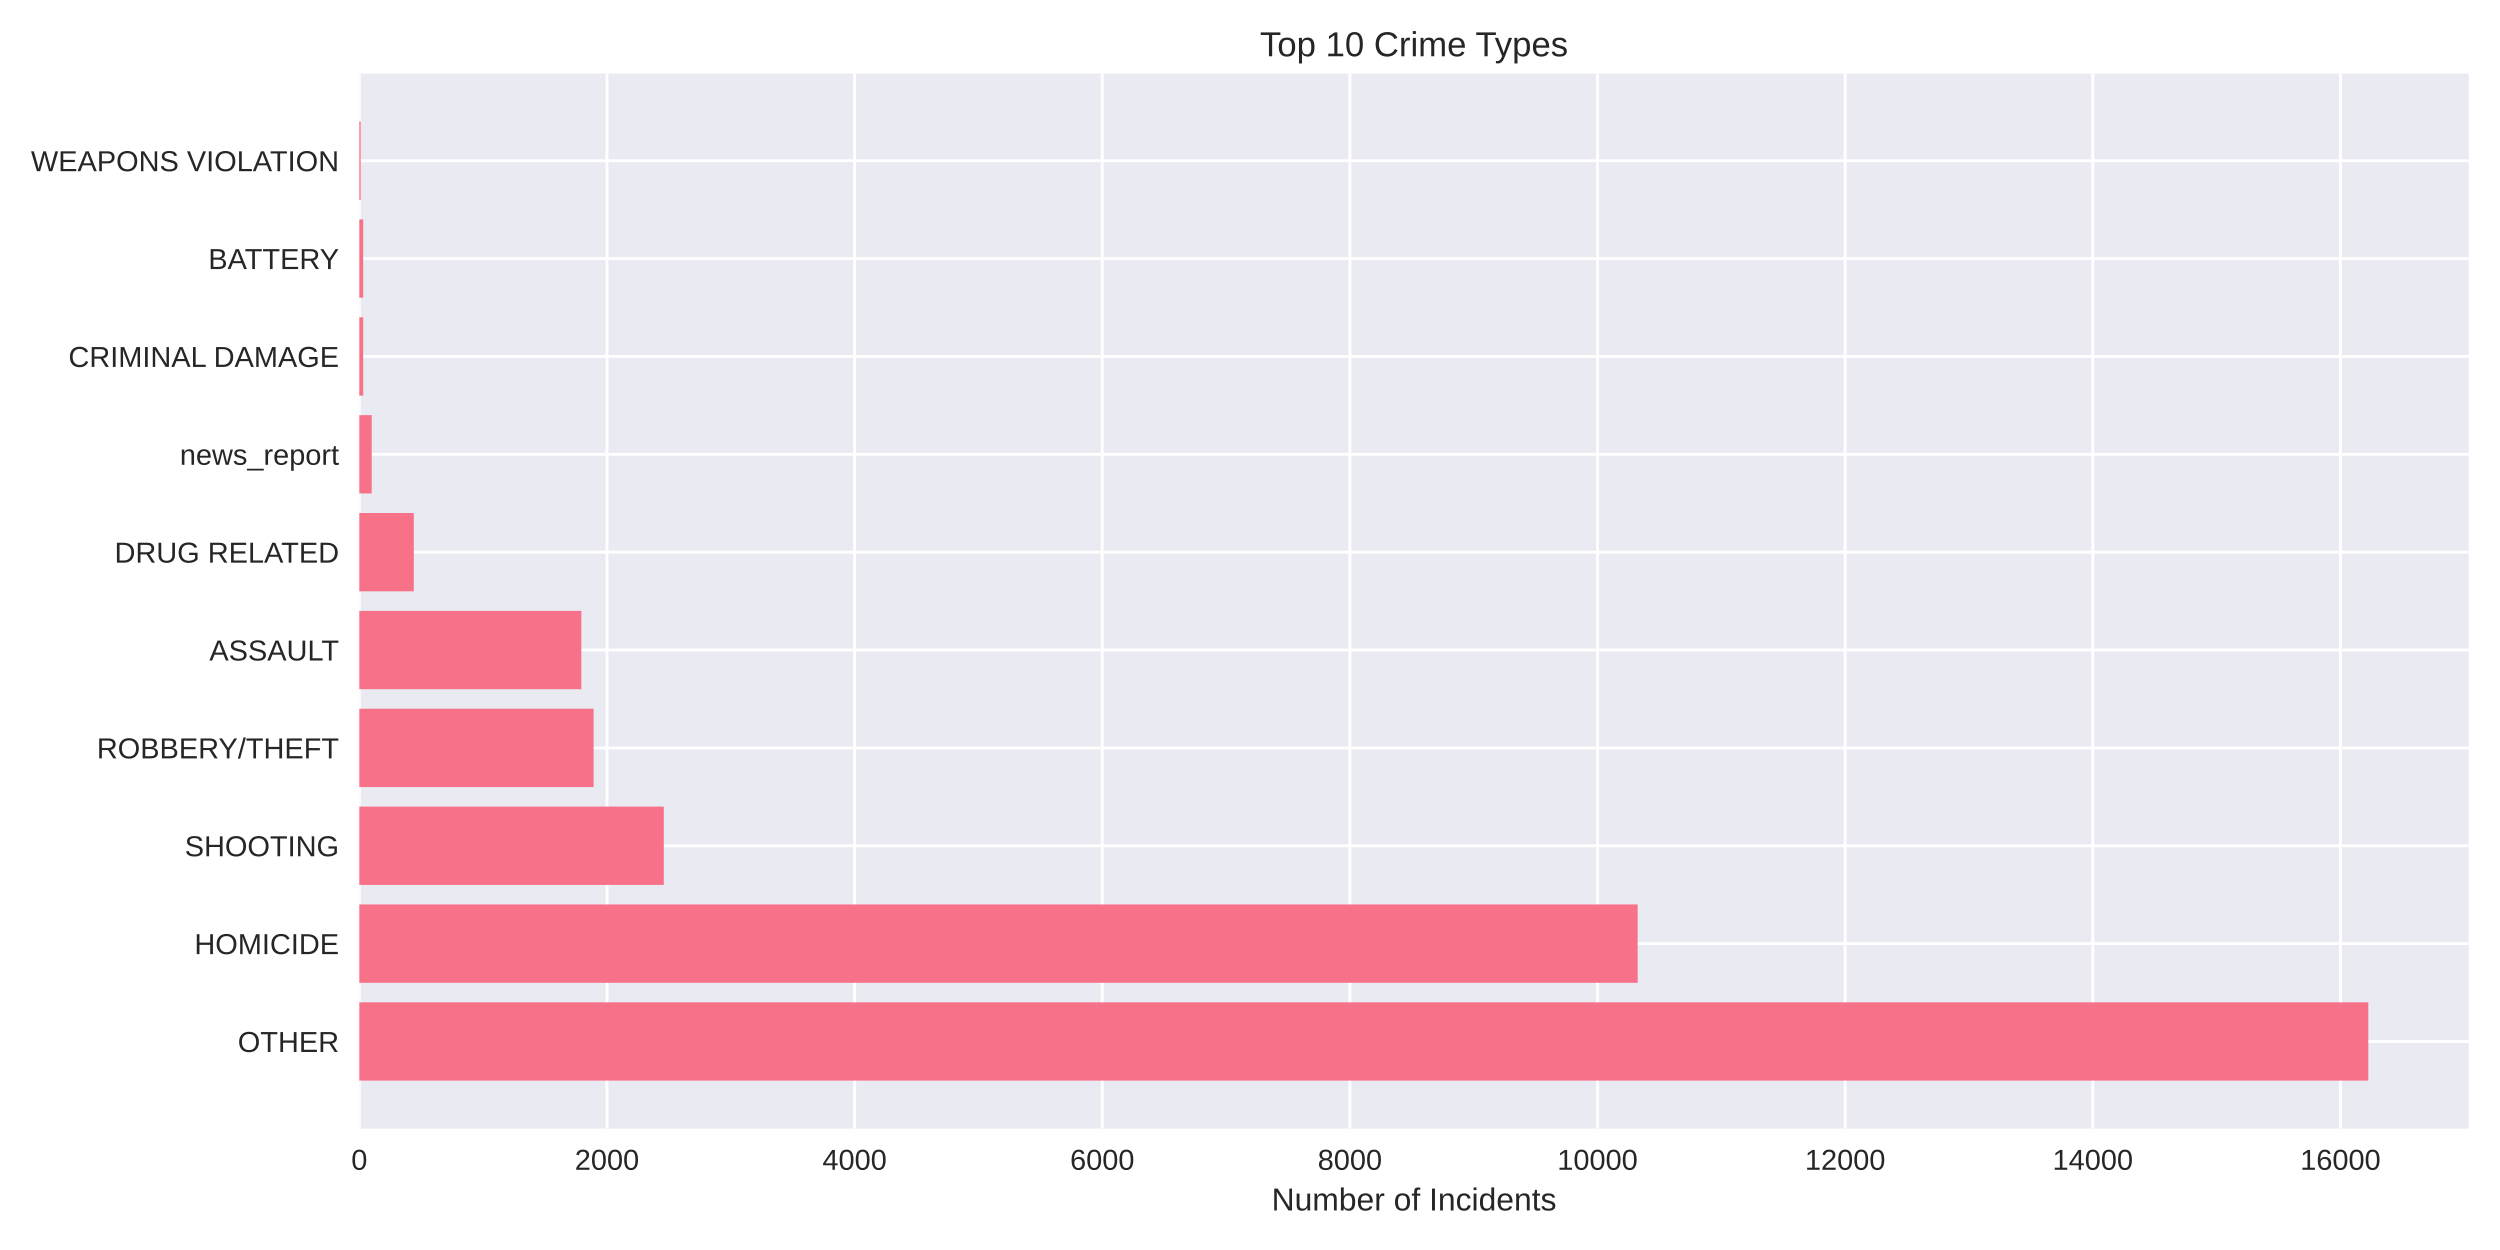
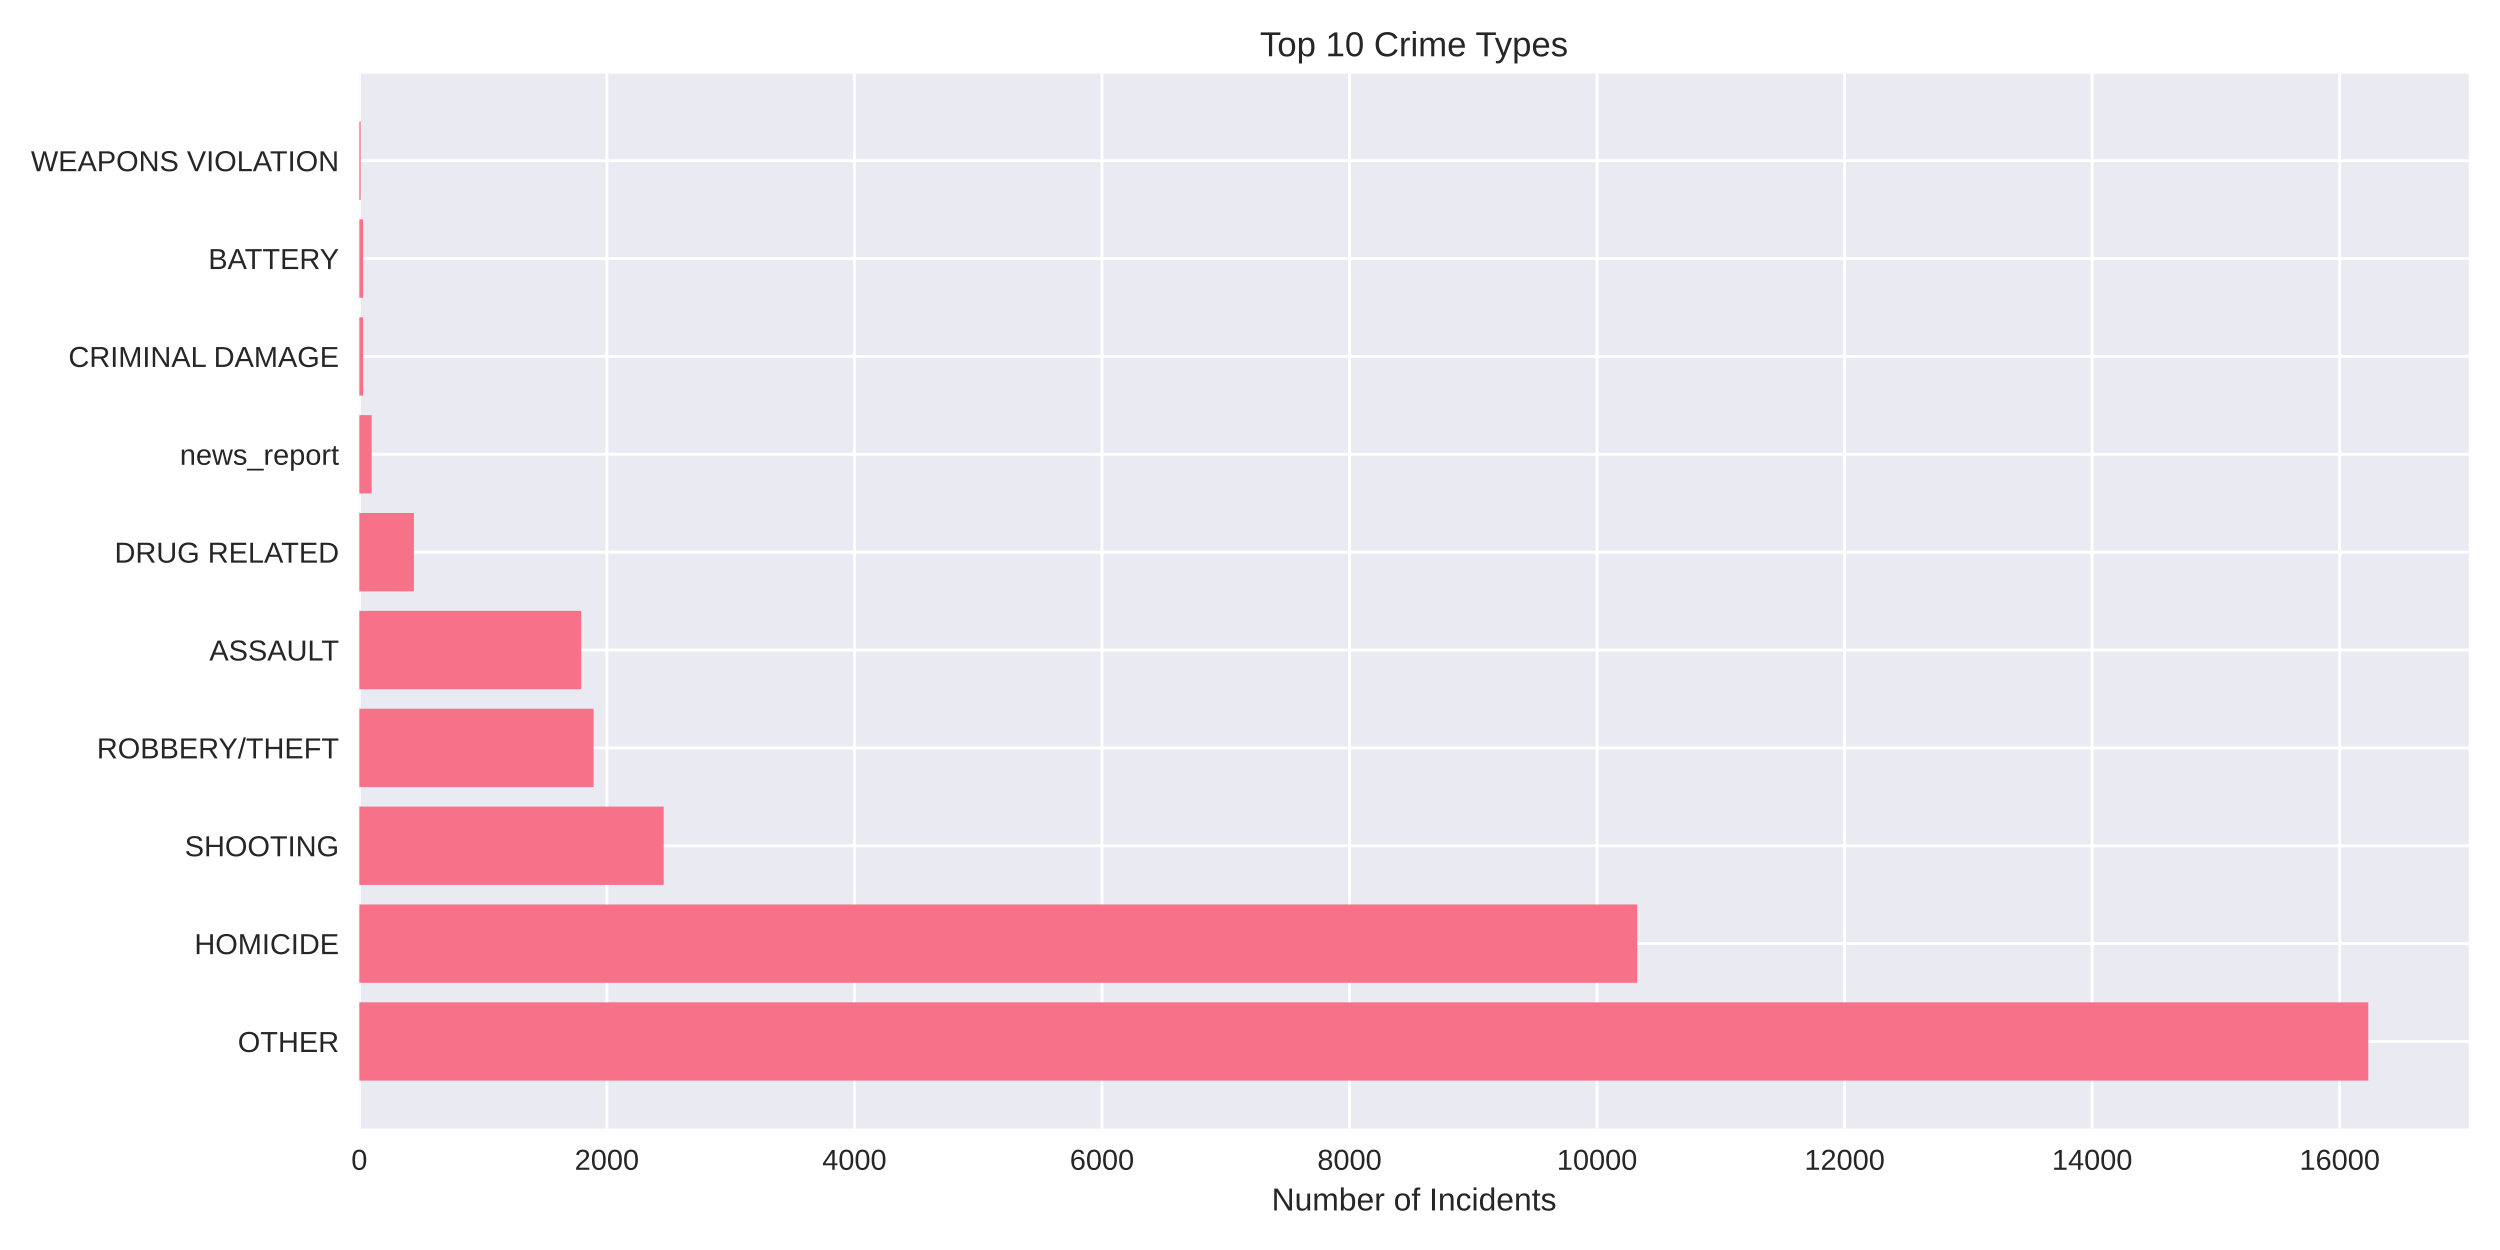
<svg xmlns="http://www.w3.org/2000/svg" width="864pt" height="432pt" viewBox="0 0 864 432" version="1.1">
  <defs>
    <style type="text/css">*{stroke-linejoin: round; stroke-linecap: butt}</style>
  </defs>
  <g id="figure_1">
    <g id="patch_1">
      <path d="M 0 432  L 864 432  L 864 0  L 0 0  z " style="fill: #ffffff" />
    </g>
    <g id="axes_1">
      <g id="patch_2">
        <path d="M 124.18 390.04  L 853.2 390.04  L 853.2 25.44  L 124.18 25.44  z " style="fill: #eaeaf2" />
      </g>
      <g id="matplotlib.axis_1">
        <g id="xtick_1">
          <g id="line2d_1">
-             <path d="M 124.18 390.04  L 124.18 25.44  " clip-path="url(#p9440830e10)" style="fill: none; stroke: #ffffff; stroke-linecap: round" />
+             <path d="M 124.18 390.04  L 124.18 25.44  " clip-path="url(#pa4a43fa1a5)" style="fill: none; stroke: #ffffff; stroke-linecap: round" />
          </g>
          <g id="line2d_2" />
          <g id="text_1">
            <text style="fill: #262626; font: 10px 'Arial', 'Liberation Sans', 'DejaVu Sans', 'Bitstream Vera Sans', sans-serif; text-anchor: middle" x="124.18" y="404.287" transform="rotate(-0 124.18 404.2869)">0</text>
          </g>
        </g>
        <g id="xtick_2">
          <g id="line2d_3">
-             <path d="M 209.765 390.04  L 209.765 25.44  " clip-path="url(#p9440830e10)" style="fill: none; stroke: #ffffff; stroke-linecap: round" />
+             <path d="M 209.733 390.04  L 209.733 25.44  " clip-path="url(#pa4a43fa1a5)" style="fill: none; stroke: #ffffff; stroke-linecap: round" />
          </g>
          <g id="line2d_4" />
          <g id="text_2">
-             <text style="fill: #262626; font: 10px 'Arial', 'Liberation Sans', 'DejaVu Sans', 'Bitstream Vera Sans', sans-serif; text-anchor: middle" x="209.765" y="404.287" transform="rotate(-0 209.7646 404.2869)">2000</text>
+             <text style="fill: #262626; font: 10px 'Arial', 'Liberation Sans', 'DejaVu Sans', 'Bitstream Vera Sans', sans-serif; text-anchor: middle" x="209.733" y="404.287" transform="rotate(-0 209.7329 404.2869)">2000</text>
          </g>
        </g>
        <g id="xtick_3">
          <g id="line2d_5">
-             <path d="M 295.349 390.04  L 295.349 25.44  " clip-path="url(#p9440830e10)" style="fill: none; stroke: #ffffff; stroke-linecap: round" />
+             <path d="M 295.286 390.04  L 295.286 25.44  " clip-path="url(#pa4a43fa1a5)" style="fill: none; stroke: #ffffff; stroke-linecap: round" />
          </g>
          <g id="line2d_6" />
          <g id="text_3">
-             <text style="fill: #262626; font: 10px 'Arial', 'Liberation Sans', 'DejaVu Sans', 'Bitstream Vera Sans', sans-serif; text-anchor: middle" x="295.349" y="404.287" transform="rotate(-0 295.3491 404.2869)">4000</text>
+             <text style="fill: #262626; font: 10px 'Arial', 'Liberation Sans', 'DejaVu Sans', 'Bitstream Vera Sans', sans-serif; text-anchor: middle" x="295.286" y="404.287" transform="rotate(-0 295.2858 404.2869)">4000</text>
          </g>
        </g>
        <g id="xtick_4">
          <g id="line2d_7">
-             <path d="M 380.934 390.04  L 380.934 25.44  " clip-path="url(#p9440830e10)" style="fill: none; stroke: #ffffff; stroke-linecap: round" />
+             <path d="M 380.839 390.04  L 380.839 25.44  " clip-path="url(#pa4a43fa1a5)" style="fill: none; stroke: #ffffff; stroke-linecap: round" />
          </g>
          <g id="line2d_8" />
          <g id="text_4">
-             <text style="fill: #262626; font: 10px 'Arial', 'Liberation Sans', 'DejaVu Sans', 'Bitstream Vera Sans', sans-serif; text-anchor: middle" x="380.934" y="404.287" transform="rotate(-0 380.9337 404.2869)">6000</text>
+             <text style="fill: #262626; font: 10px 'Arial', 'Liberation Sans', 'DejaVu Sans', 'Bitstream Vera Sans', sans-serif; text-anchor: middle" x="380.839" y="404.287" transform="rotate(-0 380.8388 404.2869)">6000</text>
          </g>
        </g>
        <g id="xtick_5">
          <g id="line2d_9">
-             <path d="M 466.518 390.04  L 466.518 25.44  " clip-path="url(#p9440830e10)" style="fill: none; stroke: #ffffff; stroke-linecap: round" />
+             <path d="M 466.392 390.04  L 466.392 25.44  " clip-path="url(#pa4a43fa1a5)" style="fill: none; stroke: #ffffff; stroke-linecap: round" />
          </g>
          <g id="line2d_10" />
          <g id="text_5">
-             <text style="fill: #262626; font: 10px 'Arial', 'Liberation Sans', 'DejaVu Sans', 'Bitstream Vera Sans', sans-serif; text-anchor: middle" x="466.518" y="404.287" transform="rotate(-0 466.5182 404.2869)">8000</text>
+             <text style="fill: #262626; font: 10px 'Arial', 'Liberation Sans', 'DejaVu Sans', 'Bitstream Vera Sans', sans-serif; text-anchor: middle" x="466.392" y="404.287" transform="rotate(-0 466.3917 404.2869)">8000</text>
          </g>
        </g>
        <g id="xtick_6">
          <g id="line2d_11">
-             <path d="M 552.103 390.04  L 552.103 25.44  " clip-path="url(#p9440830e10)" style="fill: none; stroke: #ffffff; stroke-linecap: round" />
+             <path d="M 551.945 390.04  L 551.945 25.44  " clip-path="url(#pa4a43fa1a5)" style="fill: none; stroke: #ffffff; stroke-linecap: round" />
          </g>
          <g id="line2d_12" />
          <g id="text_6">
-             <text style="fill: #262626; font: 10px 'Arial', 'Liberation Sans', 'DejaVu Sans', 'Bitstream Vera Sans', sans-serif; text-anchor: middle" x="552.103" y="404.287" transform="rotate(-0 552.1028 404.2869)">10000</text>
+             <text style="fill: #262626; font: 10px 'Arial', 'Liberation Sans', 'DejaVu Sans', 'Bitstream Vera Sans', sans-serif; text-anchor: middle" x="551.945" y="404.287" transform="rotate(-0 551.9446 404.2869)">10000</text>
          </g>
        </g>
        <g id="xtick_7">
          <g id="line2d_13">
-             <path d="M 637.687 390.04  L 637.687 25.44  " clip-path="url(#p9440830e10)" style="fill: none; stroke: #ffffff; stroke-linecap: round" />
+             <path d="M 637.498 390.04  L 637.498 25.44  " clip-path="url(#pa4a43fa1a5)" style="fill: none; stroke: #ffffff; stroke-linecap: round" />
          </g>
          <g id="line2d_14" />
          <g id="text_7">
-             <text style="fill: #262626; font: 10px 'Arial', 'Liberation Sans', 'DejaVu Sans', 'Bitstream Vera Sans', sans-serif; text-anchor: middle" x="637.687" y="404.287" transform="rotate(-0 637.6874 404.2869)">12000</text>
+             <text style="fill: #262626; font: 10px 'Arial', 'Liberation Sans', 'DejaVu Sans', 'Bitstream Vera Sans', sans-serif; text-anchor: middle" x="637.498" y="404.287" transform="rotate(-0 637.4975 404.2869)">12000</text>
          </g>
        </g>
        <g id="xtick_8">
          <g id="line2d_15">
-             <path d="M 723.272 390.04  L 723.272 25.44  " clip-path="url(#p9440830e10)" style="fill: none; stroke: #ffffff; stroke-linecap: round" />
+             <path d="M 723.05 390.04  L 723.05 25.44  " clip-path="url(#pa4a43fa1a5)" style="fill: none; stroke: #ffffff; stroke-linecap: round" />
          </g>
          <g id="line2d_16" />
          <g id="text_8">
-             <text style="fill: #262626; font: 10px 'Arial', 'Liberation Sans', 'DejaVu Sans', 'Bitstream Vera Sans', sans-serif; text-anchor: middle" x="723.272" y="404.287" transform="rotate(-0 723.2719 404.2869)">14000</text>
+             <text style="fill: #262626; font: 10px 'Arial', 'Liberation Sans', 'DejaVu Sans', 'Bitstream Vera Sans', sans-serif; text-anchor: middle" x="723.05" y="404.287" transform="rotate(-0 723.0505 404.2869)">14000</text>
          </g>
        </g>
        <g id="xtick_9">
          <g id="line2d_17">
-             <path d="M 808.856 390.04  L 808.856 25.44  " clip-path="url(#p9440830e10)" style="fill: none; stroke: #ffffff; stroke-linecap: round" />
+             <path d="M 808.603 390.04  L 808.603 25.44  " clip-path="url(#pa4a43fa1a5)" style="fill: none; stroke: #ffffff; stroke-linecap: round" />
          </g>
          <g id="line2d_18" />
          <g id="text_9">
-             <text style="fill: #262626; font: 10px 'Arial', 'Liberation Sans', 'DejaVu Sans', 'Bitstream Vera Sans', sans-serif; text-anchor: middle" x="808.856" y="404.287" transform="rotate(-0 808.8565 404.2869)">16000</text>
+             <text style="fill: #262626; font: 10px 'Arial', 'Liberation Sans', 'DejaVu Sans', 'Bitstream Vera Sans', sans-serif; text-anchor: middle" x="808.603" y="404.287" transform="rotate(-0 808.6034 404.2869)">16000</text>
          </g>
        </g>
        <g id="text_10">
          <text style="fill: #262626; font: 11px 'Arial', 'Liberation Sans', 'DejaVu Sans', 'Bitstream Vera Sans', sans-serif; text-anchor: middle" x="488.69" y="418.333" transform="rotate(-0 488.69 418.3334)">Number of Incidents</text>
        </g>
      </g>
      <g id="matplotlib.axis_2">
        <g id="ytick_1">
          <g id="line2d_19">
-             <path d="M 124.18 359.939  L 853.2 359.939  " clip-path="url(#p9440830e10)" style="fill: none; stroke: #ffffff; stroke-linecap: round" />
+             <path d="M 124.18 359.939  L 853.2 359.939  " clip-path="url(#pa4a43fa1a5)" style="fill: none; stroke: #ffffff; stroke-linecap: round" />
          </g>
          <g id="line2d_20" />
          <g id="text_11">
            <text style="fill: #262626; font: 10px 'Arial', 'Liberation Sans', 'DejaVu Sans', 'Bitstream Vera Sans', sans-serif; text-anchor: end" x="117.18" y="363.562" transform="rotate(-0 117.18 363.562)">OTHER</text>
          </g>
        </g>
        <g id="ytick_2">
          <g id="line2d_21">
-             <path d="M 124.18 326.117  L 853.2 326.117  " clip-path="url(#p9440830e10)" style="fill: none; stroke: #ffffff; stroke-linecap: round" />
+             <path d="M 124.18 326.117  L 853.2 326.117  " clip-path="url(#pa4a43fa1a5)" style="fill: none; stroke: #ffffff; stroke-linecap: round" />
          </g>
          <g id="line2d_22" />
          <g id="text_12">
            <text style="fill: #262626; font: 10px 'Arial', 'Liberation Sans', 'DejaVu Sans', 'Bitstream Vera Sans', sans-serif; text-anchor: end" x="117.18" y="329.74" transform="rotate(-0 117.18 329.7401)">HOMICIDE</text>
          </g>
        </g>
        <g id="ytick_3">
          <g id="line2d_23">
-             <path d="M 124.18 292.295  L 853.2 292.295  " clip-path="url(#p9440830e10)" style="fill: none; stroke: #ffffff; stroke-linecap: round" />
+             <path d="M 124.18 292.295  L 853.2 292.295  " clip-path="url(#pa4a43fa1a5)" style="fill: none; stroke: #ffffff; stroke-linecap: round" />
          </g>
          <g id="line2d_24" />
          <g id="text_13">
            <text style="fill: #262626; font: 10px 'Arial', 'Liberation Sans', 'DejaVu Sans', 'Bitstream Vera Sans', sans-serif; text-anchor: end" x="117.18" y="295.918" transform="rotate(-0 117.18 295.9182)">SHOOTING</text>
          </g>
        </g>
        <g id="ytick_4">
          <g id="line2d_25">
-             <path d="M 124.18 258.473  L 853.2 258.473  " clip-path="url(#p9440830e10)" style="fill: none; stroke: #ffffff; stroke-linecap: round" />
+             <path d="M 124.18 258.473  L 853.2 258.473  " clip-path="url(#pa4a43fa1a5)" style="fill: none; stroke: #ffffff; stroke-linecap: round" />
          </g>
          <g id="line2d_26" />
          <g id="text_14">
            <text style="fill: #262626; font: 10px 'Arial', 'Liberation Sans', 'DejaVu Sans', 'Bitstream Vera Sans', sans-serif; text-anchor: end" x="117.18" y="262.096" transform="rotate(-0 117.18 262.0963)">ROBBERY/THEFT</text>
          </g>
        </g>
        <g id="ytick_5">
          <g id="line2d_27">
-             <path d="M 124.18 224.651  L 853.2 224.651  " clip-path="url(#p9440830e10)" style="fill: none; stroke: #ffffff; stroke-linecap: round" />
+             <path d="M 124.18 224.651  L 853.2 224.651  " clip-path="url(#pa4a43fa1a5)" style="fill: none; stroke: #ffffff; stroke-linecap: round" />
          </g>
          <g id="line2d_28" />
          <g id="text_15">
            <text style="fill: #262626; font: 10px 'Arial', 'Liberation Sans', 'DejaVu Sans', 'Bitstream Vera Sans', sans-serif; text-anchor: end" x="117.18" y="228.274" transform="rotate(-0 117.18 228.2744)">ASSAULT</text>
          </g>
        </g>
        <g id="ytick_6">
          <g id="line2d_29">
-             <path d="M 124.18 190.829  L 853.2 190.829  " clip-path="url(#p9440830e10)" style="fill: none; stroke: #ffffff; stroke-linecap: round" />
+             <path d="M 124.18 190.829  L 853.2 190.829  " clip-path="url(#pa4a43fa1a5)" style="fill: none; stroke: #ffffff; stroke-linecap: round" />
          </g>
          <g id="line2d_30" />
          <g id="text_16">
            <text style="fill: #262626; font: 10px 'Arial', 'Liberation Sans', 'DejaVu Sans', 'Bitstream Vera Sans', sans-serif; text-anchor: end" x="117.18" y="194.452" transform="rotate(-0 117.18 194.4525)">DRUG RELATED</text>
          </g>
        </g>
        <g id="ytick_7">
          <g id="line2d_31">
-             <path d="M 124.18 157.007  L 853.2 157.007  " clip-path="url(#p9440830e10)" style="fill: none; stroke: #ffffff; stroke-linecap: round" />
+             <path d="M 124.18 157.007  L 853.2 157.007  " clip-path="url(#pa4a43fa1a5)" style="fill: none; stroke: #ffffff; stroke-linecap: round" />
          </g>
          <g id="line2d_32" />
          <g id="text_17">
            <text style="fill: #262626; font: 10px 'Arial', 'Liberation Sans', 'DejaVu Sans', 'Bitstream Vera Sans', sans-serif; text-anchor: end" x="117.18" y="160.631" transform="rotate(-0 117.18 160.6306)">news_report</text>
          </g>
        </g>
        <g id="ytick_8">
          <g id="line2d_33">
-             <path d="M 124.18 123.185  L 853.2 123.185  " clip-path="url(#p9440830e10)" style="fill: none; stroke: #ffffff; stroke-linecap: round" />
+             <path d="M 124.18 123.185  L 853.2 123.185  " clip-path="url(#pa4a43fa1a5)" style="fill: none; stroke: #ffffff; stroke-linecap: round" />
          </g>
          <g id="line2d_34" />
          <g id="text_18">
            <text style="fill: #262626; font: 10px 'Arial', 'Liberation Sans', 'DejaVu Sans', 'Bitstream Vera Sans', sans-serif; text-anchor: end" x="117.18" y="126.809" transform="rotate(-0 117.18 126.8087)">CRIMINAL DAMAGE</text>
          </g>
        </g>
        <g id="ytick_9">
          <g id="line2d_35">
-             <path d="M 124.18 89.363  L 853.2 89.363  " clip-path="url(#p9440830e10)" style="fill: none; stroke: #ffffff; stroke-linecap: round" />
+             <path d="M 124.18 89.363  L 853.2 89.363  " clip-path="url(#pa4a43fa1a5)" style="fill: none; stroke: #ffffff; stroke-linecap: round" />
          </g>
          <g id="line2d_36" />
          <g id="text_19">
            <text style="fill: #262626; font: 10px 'Arial', 'Liberation Sans', 'DejaVu Sans', 'Bitstream Vera Sans', sans-serif; text-anchor: end" x="117.18" y="92.987" transform="rotate(-0 117.18 92.98681)">BATTERY</text>
          </g>
        </g>
        <g id="ytick_10">
          <g id="line2d_37">
-             <path d="M 124.18 55.541  L 853.2 55.541  " clip-path="url(#p9440830e10)" style="fill: none; stroke: #ffffff; stroke-linecap: round" />
+             <path d="M 124.18 55.541  L 853.2 55.541  " clip-path="url(#pa4a43fa1a5)" style="fill: none; stroke: #ffffff; stroke-linecap: round" />
          </g>
          <g id="line2d_38" />
          <g id="text_20">
            <text style="fill: #262626; font: 10px 'Arial', 'Liberation Sans', 'DejaVu Sans', 'Bitstream Vera Sans', sans-serif; text-anchor: end" x="117.18" y="59.165" transform="rotate(-0 117.18 59.16492)">WEAPONS VIOLATION</text>
          </g>
        </g>
      </g>
      <g id="patch_3">
-         <path d="M 124.18 373.467  L 818.485 373.467  L 818.485 346.41  L 124.18 346.41  z " clip-path="url(#p9440830e10)" style="fill: #f77189" />
+         <path d="M 124.18 373.467  L 818.485 373.467  L 818.485 346.41  L 124.18 346.41  z " clip-path="url(#pa4a43fa1a5)" style="fill: #f77189" />
      </g>
      <g id="patch_4">
-         <path d="M 124.18 339.645  L 565.968 339.645  L 565.968 312.588  L 124.18 312.588  z " clip-path="url(#p9440830e10)" style="fill: #f77189" />
+         <path d="M 124.18 339.645  L 565.847 339.645  L 565.847 312.588  L 124.18 312.588  z " clip-path="url(#pa4a43fa1a5)" style="fill: #f77189" />
      </g>
      <g id="patch_5">
-         <path d="M 124.18 305.823  L 229.406 305.823  L 229.406 278.766  L 124.18 278.766  z " clip-path="url(#p9440830e10)" style="fill: #f77189" />
+         <path d="M 124.18 305.823  L 229.367 305.823  L 229.367 278.766  L 124.18 278.766  z " clip-path="url(#pa4a43fa1a5)" style="fill: #f77189" />
      </g>
      <g id="patch_6">
-         <path d="M 124.18 272.002  L 205.143 272.002  L 205.143 244.944  L 124.18 244.944  z " clip-path="url(#p9440830e10)" style="fill: #f77189" />
+         <path d="M 124.18 272.002  L 205.156 272.002  L 205.156 244.944  L 124.18 244.944  z " clip-path="url(#pa4a43fa1a5)" style="fill: #f77189" />
      </g>
      <g id="patch_7">
-         <path d="M 124.18 238.18  L 200.907 238.18  L 200.907 211.122  L 124.18 211.122  z " clip-path="url(#p9440830e10)" style="fill: #f77189" />
+         <path d="M 124.18 238.18  L 200.878 238.18  L 200.878 211.122  L 124.18 211.122  z " clip-path="url(#pa4a43fa1a5)" style="fill: #f77189" />
      </g>
      <g id="patch_8">
-         <path d="M 124.18 204.358  L 143.009 204.358  L 143.009 177.3  L 124.18 177.3  z " clip-path="url(#p9440830e10)" style="fill: #f77189" />
+         <path d="M 124.18 204.358  L 143.044 204.358  L 143.044 177.3  L 124.18 177.3  z " clip-path="url(#pa4a43fa1a5)" style="fill: #f77189" />
      </g>
      <g id="patch_9">
-         <path d="M 124.18 170.536  L 128.459 170.536  L 128.459 143.478  L 124.18 143.478  z " clip-path="url(#p9440830e10)" style="fill: #f77189" />
+         <path d="M 124.18 170.536  L 128.458 170.536  L 128.458 143.478  L 124.18 143.478  z " clip-path="url(#pa4a43fa1a5)" style="fill: #f77189" />
      </g>
      <g id="patch_10">
-         <path d="M 124.18 136.714  L 125.507 136.714  L 125.507 109.657  L 124.18 109.657  z " clip-path="url(#p9440830e10)" style="fill: #f77189" />
+         <path d="M 124.18 136.714  L 125.506 136.714  L 125.506 109.657  L 124.18 109.657  z " clip-path="url(#pa4a43fa1a5)" style="fill: #f77189" />
      </g>
      <g id="patch_11">
-         <path d="M 124.18 102.892  L 125.507 102.892  L 125.507 75.835  L 124.18 75.835  z " clip-path="url(#p9440830e10)" style="fill: #f77189" />
+         <path d="M 124.18 102.892  L 125.506 102.892  L 125.506 75.835  L 124.18 75.835  z " clip-path="url(#pa4a43fa1a5)" style="fill: #f77189" />
      </g>
      <g id="patch_12">
-         <path d="M 124.18 69.07  L 124.651 69.07  L 124.651 42.013  L 124.18 42.013  z " clip-path="url(#p9440830e10)" style="fill: #f77189" />
+         <path d="M 124.18 69.07  L 124.651 69.07  L 124.651 42.013  L 124.18 42.013  z " clip-path="url(#pa4a43fa1a5)" style="fill: #f77189" />
      </g>
      <g id="patch_13">
        <path d="M 124.18 390.04  L 124.18 25.44  " style="fill: none" />
      </g>
      <g id="patch_14">
        <path d="M 853.2 390.04  L 853.2 25.44  " style="fill: none" />
      </g>
      <g id="patch_15">
        <path d="M 124.18 390.04  L 853.2 390.04  " style="fill: none" />
      </g>
      <g id="patch_16">
        <path d="M 124.18 25.44  L 853.2 25.44  " style="fill: none" />
      </g>
      <g id="text_21">
        <text style="fill: #262626; font: 12px 'Arial', 'Liberation Sans', 'DejaVu Sans', 'Bitstream Vera Sans', sans-serif; text-anchor: middle" x="488.69" y="19.44" transform="rotate(-0 488.69 19.44)">Top 10 Crime Types</text>
      </g>
    </g>
  </g>
  <defs>
-     <clipPath id="p9440830e10">
+     <clipPath id="pa4a43fa1a5">
      <rect x="124.18" y="25.44" width="729.02" height="364.6" />
    </clipPath>
  </defs>
</svg>
